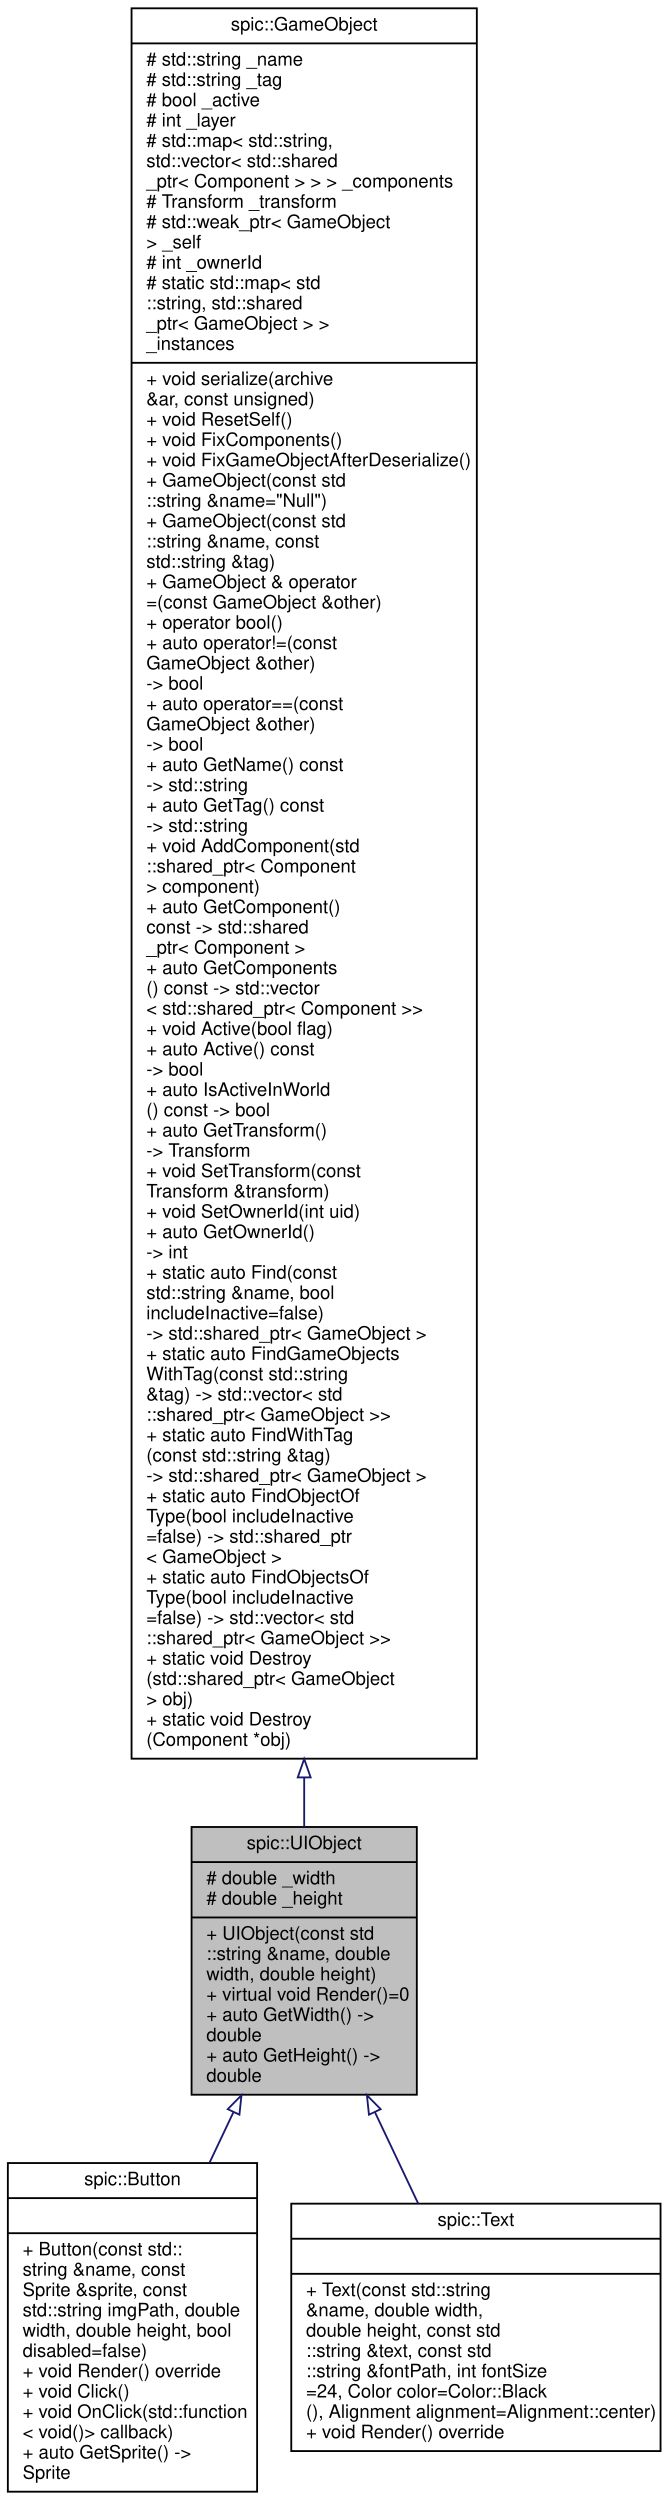
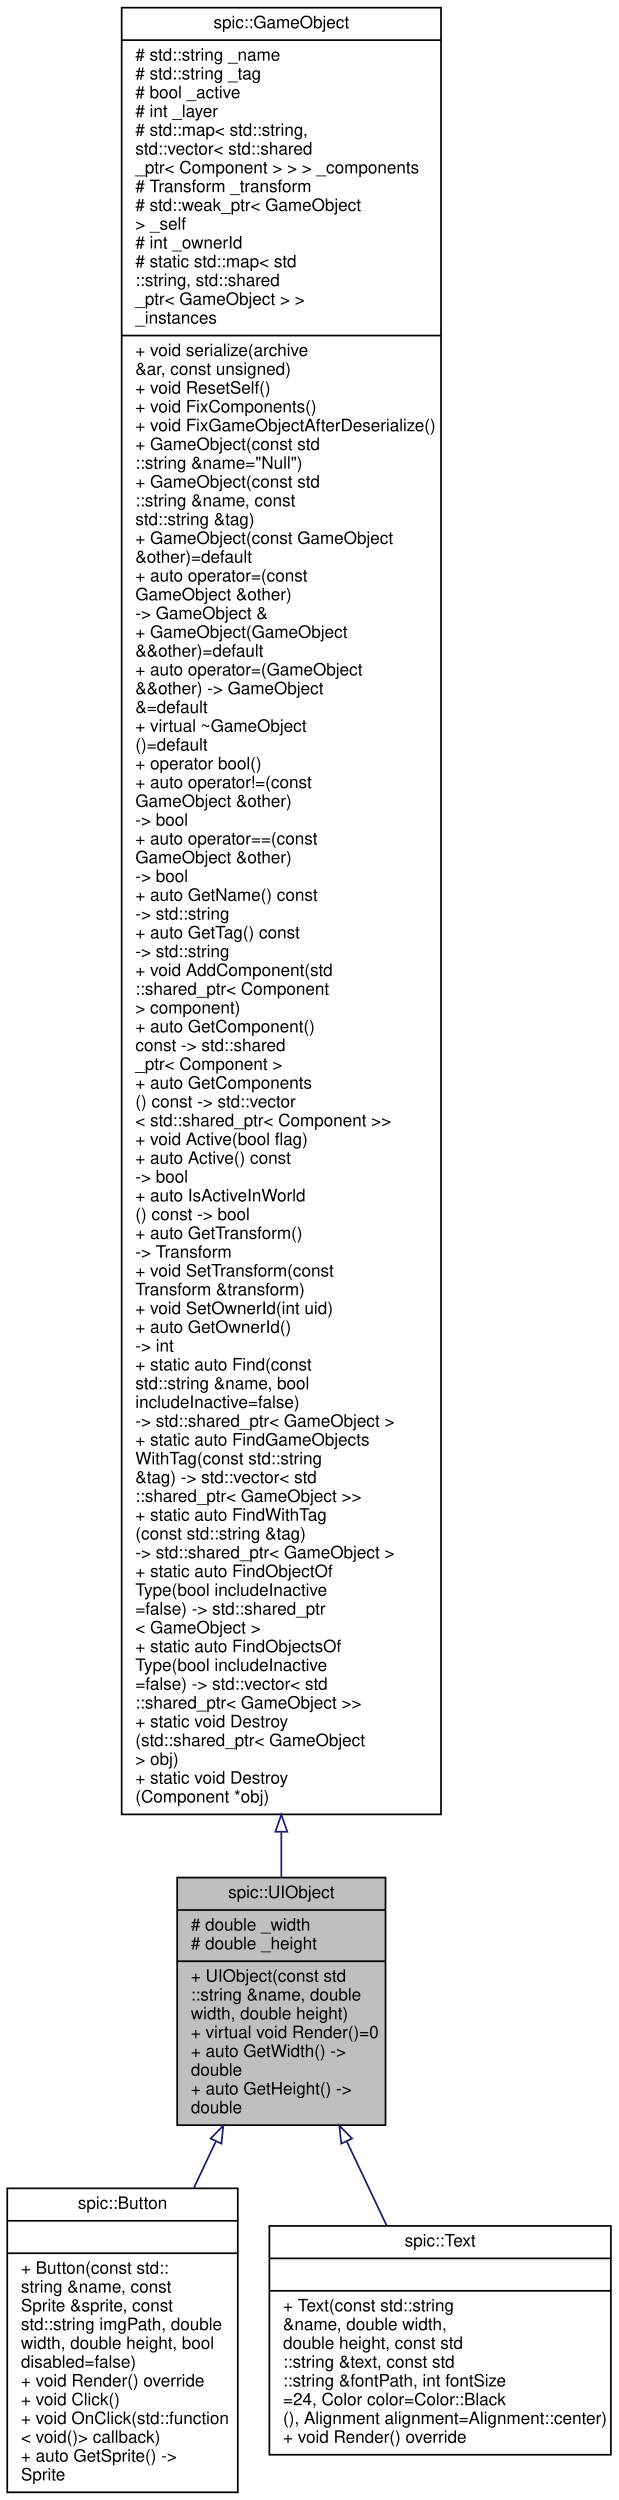
- <svg xmlns="http://www.w3.org/2000/svg" xmlns:xlink="http://www.w3.org/1999/xlink" width="362pt" height="1354pt" viewBox="0.00 0.00 361.50 1354.00">
-   <g id="graph0" class="graph" transform="scale(1 1) rotate(0) translate(4 1350)">
+ <svg xmlns="http://www.w3.org/2000/svg" xmlns:xlink="http://www.w3.org/1999/xlink" width="362pt" height="1464pt" viewBox="0.00 0.00 361.50 1464.00">
+   <g id="graph0" class="graph" transform="scale(1 1) rotate(0) translate(4 1460)">
    <g id="node1" class="node">
      <g id="a_node1">
        <a xlink:title="Base class for a user interface object like Button or Text. @spicapi.">
          <polygon fill="#bfbfbf" stroke="black" points="99.5,-215.5 99.5,-360.5 221.5,-360.5 221.5,-215.5 99.5,-215.5" />
          <text text-anchor="middle" x="160.5" y="-348.5" font-family="Helvetica,sans-Serif" font-size="10.00">spic::UIObject</text>
          <polyline fill="none" stroke="black" points="99.5,-341.5 221.5,-341.5 " />
          <text text-anchor="start" x="107.5" y="-329.5" font-family="Helvetica,sans-Serif" font-size="10.00"># double _width</text>
          <text text-anchor="start" x="107.5" y="-318.5" font-family="Helvetica,sans-Serif" font-size="10.00"># double _height</text>
          <polyline fill="none" stroke="black" points="99.5,-311.5 221.5,-311.5 " />
          <text text-anchor="start" x="107.5" y="-299.5" font-family="Helvetica,sans-Serif" font-size="10.00">+ UIObject(const std</text>
          <text text-anchor="start" x="107.5" y="-288.5" font-family="Helvetica,sans-Serif" font-size="10.00">::string &amp;name, double</text>
          <text text-anchor="start" x="107.5" y="-277.5" font-family="Helvetica,sans-Serif" font-size="10.00"> width, double height)</text>
          <text text-anchor="start" x="107.5" y="-266.5" font-family="Helvetica,sans-Serif" font-size="10.00">+ virtual void Render()=0</text>
          <text text-anchor="start" x="107.5" y="-255.5" font-family="Helvetica,sans-Serif" font-size="10.00">+ auto GetWidth() -&gt;</text>
          <text text-anchor="start" x="107.5" y="-244.5" font-family="Helvetica,sans-Serif" font-size="10.00"> double</text>
          <text text-anchor="start" x="107.5" y="-233.5" font-family="Helvetica,sans-Serif" font-size="10.00">+ auto GetHeight() -&gt;</text>
          <text text-anchor="start" x="107.5" y="-222.5" font-family="Helvetica,sans-Serif" font-size="10.00"> double</text>
        </a>
      </g>
    </g>
    <g id="node3" class="node">
      <g id="a_node3">
        <a xlink:href="classspic_1_1Button.html" target="_top" xlink:title="Instances of this class are clickable user interface items.">
          <polygon fill="none" stroke="black" points="0,-0.5 0,-178.5 135,-178.5 135,-0.5 0,-0.5" />
          <text text-anchor="middle" x="67.5" y="-166.5" font-family="Helvetica,sans-Serif" font-size="10.00">spic::Button</text>
          <polyline fill="none" stroke="black" points="0,-159.5 135,-159.5 " />
          <text text-anchor="middle" x="67.5" y="-147.5" font-family="Helvetica,sans-Serif" font-size="10.00"> </text>
          <polyline fill="none" stroke="black" points="0,-140.5 135,-140.5 " />
          <text text-anchor="start" x="8" y="-128.5" font-family="Helvetica,sans-Serif" font-size="10.00">+ Button(const std::</text>
          <text text-anchor="start" x="8" y="-117.5" font-family="Helvetica,sans-Serif" font-size="10.00">string &amp;name, const</text>
          <text text-anchor="start" x="8" y="-106.5" font-family="Helvetica,sans-Serif" font-size="10.00"> Sprite &amp;sprite, const</text>
          <text text-anchor="start" x="8" y="-95.5" font-family="Helvetica,sans-Serif" font-size="10.00"> std::string imgPath, double</text>
          <text text-anchor="start" x="8" y="-84.5" font-family="Helvetica,sans-Serif" font-size="10.00"> width, double height, bool</text>
          <text text-anchor="start" x="8" y="-73.5" font-family="Helvetica,sans-Serif" font-size="10.00"> disabled=false)</text>
          <text text-anchor="start" x="8" y="-62.5" font-family="Helvetica,sans-Serif" font-size="10.00">+ void Render() override</text>
          <text text-anchor="start" x="8" y="-51.5" font-family="Helvetica,sans-Serif" font-size="10.00">+ void Click()</text>
          <text text-anchor="start" x="8" y="-40.5" font-family="Helvetica,sans-Serif" font-size="10.00">+ void OnClick(std::function</text>
          <text text-anchor="start" x="8" y="-29.5" font-family="Helvetica,sans-Serif" font-size="10.00">&lt; void()&gt; callback)</text>
          <text text-anchor="start" x="8" y="-18.5" font-family="Helvetica,sans-Serif" font-size="10.00">+ auto GetSprite() -&gt;</text>
          <text text-anchor="start" x="8" y="-7.5" font-family="Helvetica,sans-Serif" font-size="10.00"> Sprite</text>
        </a>
      </g>
    </g>
    <g id="edge2" class="edge">
      <path fill="none" stroke="midnightblue" d="M122.15,-205.97C117.91,-197.01 113.57,-187.85 109.29,-178.8" />
      <polygon fill="none" stroke="midnightblue" points="119.09,-207.68 126.53,-215.22 125.42,-204.69 119.09,-207.68" />
    </g>
    <g id="node4" class="node">
      <g id="a_node4">
        <a xlink:href="classspic_1_1Text.html" target="_top" xlink:title="Class representing a piece of text which can be rendered. @spicapi.">
          <polygon fill="none" stroke="black" points="153.5,-22.5 153.5,-156.5 353.5,-156.5 353.5,-22.5 153.5,-22.5" />
          <text text-anchor="middle" x="253.5" y="-144.5" font-family="Helvetica,sans-Serif" font-size="10.00">spic::Text</text>
          <polyline fill="none" stroke="black" points="153.5,-137.5 353.5,-137.5 " />
          <text text-anchor="middle" x="253.5" y="-125.5" font-family="Helvetica,sans-Serif" font-size="10.00"> </text>
          <polyline fill="none" stroke="black" points="153.5,-118.5 353.5,-118.5 " />
          <text text-anchor="start" x="161.5" y="-106.5" font-family="Helvetica,sans-Serif" font-size="10.00">+ Text(const std::string</text>
          <text text-anchor="start" x="161.5" y="-95.5" font-family="Helvetica,sans-Serif" font-size="10.00"> &amp;name, double width,</text>
          <text text-anchor="start" x="161.5" y="-84.5" font-family="Helvetica,sans-Serif" font-size="10.00"> double height, const std</text>
          <text text-anchor="start" x="161.5" y="-73.5" font-family="Helvetica,sans-Serif" font-size="10.00">::string &amp;text, const std</text>
          <text text-anchor="start" x="161.5" y="-62.5" font-family="Helvetica,sans-Serif" font-size="10.00">::string &amp;fontPath, int fontSize</text>
          <text text-anchor="start" x="161.5" y="-51.5" font-family="Helvetica,sans-Serif" font-size="10.00">=24, Color color=Color::Black</text>
          <text text-anchor="start" x="161.5" y="-40.5" font-family="Helvetica,sans-Serif" font-size="10.00">(), Alignment alignment=Alignment::center)</text>
          <text text-anchor="start" x="161.5" y="-29.5" font-family="Helvetica,sans-Serif" font-size="10.00">+ void Render() override</text>
        </a>
      </g>
    </g>
    <g id="edge3" class="edge">
      <path fill="none" stroke="midnightblue" d="M198.77,-206.14C206.58,-189.63 214.71,-172.45 222.25,-156.54" />
      <polygon fill="none" stroke="midnightblue" points="195.58,-204.69 194.47,-215.22 201.91,-207.68 195.58,-204.69" />
    </g>
    <g id="node2" class="node">
      <g id="a_node2">
        <a xlink:href="classspic_1_1GameObject.html" target="_top" xlink:title="Any object which should be represented on screen.">
-           <polygon fill="none" stroke="black" points="67,-397.5 67,-1345.5 254,-1345.5 254,-397.5 67,-397.5" />
-           <text text-anchor="middle" x="160.5" y="-1333.5" font-family="Helvetica,sans-Serif" font-size="10.00">spic::GameObject</text>
-           <polyline fill="none" stroke="black" points="67,-1326.5 254,-1326.5 " />
-           <text text-anchor="start" x="75" y="-1314.5" font-family="Helvetica,sans-Serif" font-size="10.00"># std::string _name</text>
-           <text text-anchor="start" x="75" y="-1303.5" font-family="Helvetica,sans-Serif" font-size="10.00"># std::string _tag</text>
-           <text text-anchor="start" x="75" y="-1292.5" font-family="Helvetica,sans-Serif" font-size="10.00"># bool _active</text>
-           <text text-anchor="start" x="75" y="-1281.5" font-family="Helvetica,sans-Serif" font-size="10.00"># int _layer</text>
-           <text text-anchor="start" x="75" y="-1270.5" font-family="Helvetica,sans-Serif" font-size="10.00"># std::map&lt; std::string,</text>
-           <text text-anchor="start" x="75" y="-1259.5" font-family="Helvetica,sans-Serif" font-size="10.00"> std::vector&lt; std::shared</text>
-           <text text-anchor="start" x="75" y="-1248.5" font-family="Helvetica,sans-Serif" font-size="10.00">_ptr&lt; Component &gt; &gt; &gt; _components</text>
-           <text text-anchor="start" x="75" y="-1237.5" font-family="Helvetica,sans-Serif" font-size="10.00"># Transform _transform</text>
-           <text text-anchor="start" x="75" y="-1226.5" font-family="Helvetica,sans-Serif" font-size="10.00"># std::weak_ptr&lt; GameObject</text>
-           <text text-anchor="start" x="75" y="-1215.5" font-family="Helvetica,sans-Serif" font-size="10.00"> &gt; _self</text>
-           <text text-anchor="start" x="75" y="-1204.5" font-family="Helvetica,sans-Serif" font-size="10.00"># int _ownerId</text>
-           <text text-anchor="start" x="75" y="-1193.5" font-family="Helvetica,sans-Serif" font-size="10.00"># static std::map&lt; std</text>
-           <text text-anchor="start" x="75" y="-1182.5" font-family="Helvetica,sans-Serif" font-size="10.00">::string, std::shared</text>
-           <text text-anchor="start" x="75" y="-1171.5" font-family="Helvetica,sans-Serif" font-size="10.00">_ptr&lt; GameObject &gt; &gt; </text>
-           <text text-anchor="start" x="75" y="-1160.5" font-family="Helvetica,sans-Serif" font-size="10.00">_instances</text>
-           <polyline fill="none" stroke="black" points="67,-1153.5 254,-1153.5 " />
-           <text text-anchor="start" x="75" y="-1141.5" font-family="Helvetica,sans-Serif" font-size="10.00">+ void serialize(archive</text>
-           <text text-anchor="start" x="75" y="-1130.5" font-family="Helvetica,sans-Serif" font-size="10.00"> &amp;ar, const unsigned)</text>
-           <text text-anchor="start" x="75" y="-1119.5" font-family="Helvetica,sans-Serif" font-size="10.00">+ void ResetSelf()</text>
-           <text text-anchor="start" x="75" y="-1108.5" font-family="Helvetica,sans-Serif" font-size="10.00">+ void FixComponents()</text>
-           <text text-anchor="start" x="75" y="-1097.5" font-family="Helvetica,sans-Serif" font-size="10.00">+ void FixGameObjectAfterDeserialize()</text>
-           <text text-anchor="start" x="75" y="-1086.5" font-family="Helvetica,sans-Serif" font-size="10.00">+ GameObject(const std</text>
-           <text text-anchor="start" x="75" y="-1075.5" font-family="Helvetica,sans-Serif" font-size="10.00">::string &amp;name="Null")</text>
-           <text text-anchor="start" x="75" y="-1064.5" font-family="Helvetica,sans-Serif" font-size="10.00">+ GameObject(const std</text>
-           <text text-anchor="start" x="75" y="-1053.5" font-family="Helvetica,sans-Serif" font-size="10.00">::string &amp;name, const</text>
-           <text text-anchor="start" x="75" y="-1042.5" font-family="Helvetica,sans-Serif" font-size="10.00"> std::string &amp;tag)</text>
-           <text text-anchor="start" x="75" y="-1031.5" font-family="Helvetica,sans-Serif" font-size="10.00">+ GameObject &amp; operator</text>
-           <text text-anchor="start" x="75" y="-1020.5" font-family="Helvetica,sans-Serif" font-size="10.00">=(const GameObject &amp;other)</text>
+           <polygon fill="none" stroke="black" points="67,-397.5 67,-1455.5 254,-1455.5 254,-397.5 67,-397.5" />
+           <text text-anchor="middle" x="160.5" y="-1443.5" font-family="Helvetica,sans-Serif" font-size="10.00">spic::GameObject</text>
+           <polyline fill="none" stroke="black" points="67,-1436.5 254,-1436.5 " />
+           <text text-anchor="start" x="75" y="-1424.5" font-family="Helvetica,sans-Serif" font-size="10.00"># std::string _name</text>
+           <text text-anchor="start" x="75" y="-1413.5" font-family="Helvetica,sans-Serif" font-size="10.00"># std::string _tag</text>
+           <text text-anchor="start" x="75" y="-1402.5" font-family="Helvetica,sans-Serif" font-size="10.00"># bool _active</text>
+           <text text-anchor="start" x="75" y="-1391.5" font-family="Helvetica,sans-Serif" font-size="10.00"># int _layer</text>
+           <text text-anchor="start" x="75" y="-1380.5" font-family="Helvetica,sans-Serif" font-size="10.00"># std::map&lt; std::string,</text>
+           <text text-anchor="start" x="75" y="-1369.5" font-family="Helvetica,sans-Serif" font-size="10.00"> std::vector&lt; std::shared</text>
+           <text text-anchor="start" x="75" y="-1358.5" font-family="Helvetica,sans-Serif" font-size="10.00">_ptr&lt; Component &gt; &gt; &gt; _components</text>
+           <text text-anchor="start" x="75" y="-1347.5" font-family="Helvetica,sans-Serif" font-size="10.00"># Transform _transform</text>
+           <text text-anchor="start" x="75" y="-1336.5" font-family="Helvetica,sans-Serif" font-size="10.00"># std::weak_ptr&lt; GameObject</text>
+           <text text-anchor="start" x="75" y="-1325.5" font-family="Helvetica,sans-Serif" font-size="10.00"> &gt; _self</text>
+           <text text-anchor="start" x="75" y="-1314.5" font-family="Helvetica,sans-Serif" font-size="10.00"># int _ownerId</text>
+           <text text-anchor="start" x="75" y="-1303.5" font-family="Helvetica,sans-Serif" font-size="10.00"># static std::map&lt; std</text>
+           <text text-anchor="start" x="75" y="-1292.5" font-family="Helvetica,sans-Serif" font-size="10.00">::string, std::shared</text>
+           <text text-anchor="start" x="75" y="-1281.5" font-family="Helvetica,sans-Serif" font-size="10.00">_ptr&lt; GameObject &gt; &gt; </text>
+           <text text-anchor="start" x="75" y="-1270.5" font-family="Helvetica,sans-Serif" font-size="10.00">_instances</text>
+           <polyline fill="none" stroke="black" points="67,-1263.5 254,-1263.5 " />
+           <text text-anchor="start" x="75" y="-1251.5" font-family="Helvetica,sans-Serif" font-size="10.00">+ void serialize(archive</text>
+           <text text-anchor="start" x="75" y="-1240.5" font-family="Helvetica,sans-Serif" font-size="10.00"> &amp;ar, const unsigned)</text>
+           <text text-anchor="start" x="75" y="-1229.5" font-family="Helvetica,sans-Serif" font-size="10.00">+ void ResetSelf()</text>
+           <text text-anchor="start" x="75" y="-1218.5" font-family="Helvetica,sans-Serif" font-size="10.00">+ void FixComponents()</text>
+           <text text-anchor="start" x="75" y="-1207.5" font-family="Helvetica,sans-Serif" font-size="10.00">+ void FixGameObjectAfterDeserialize()</text>
+           <text text-anchor="start" x="75" y="-1196.5" font-family="Helvetica,sans-Serif" font-size="10.00">+ GameObject(const std</text>
+           <text text-anchor="start" x="75" y="-1185.5" font-family="Helvetica,sans-Serif" font-size="10.00">::string &amp;name="Null")</text>
+           <text text-anchor="start" x="75" y="-1174.5" font-family="Helvetica,sans-Serif" font-size="10.00">+ GameObject(const std</text>
+           <text text-anchor="start" x="75" y="-1163.5" font-family="Helvetica,sans-Serif" font-size="10.00">::string &amp;name, const</text>
+           <text text-anchor="start" x="75" y="-1152.5" font-family="Helvetica,sans-Serif" font-size="10.00"> std::string &amp;tag)</text>
+           <text text-anchor="start" x="75" y="-1141.5" font-family="Helvetica,sans-Serif" font-size="10.00">+ GameObject(const GameObject</text>
+           <text text-anchor="start" x="75" y="-1130.5" font-family="Helvetica,sans-Serif" font-size="10.00"> &amp;other)=default</text>
+           <text text-anchor="start" x="75" y="-1119.5" font-family="Helvetica,sans-Serif" font-size="10.00">+ auto operator=(const</text>
+           <text text-anchor="start" x="75" y="-1108.5" font-family="Helvetica,sans-Serif" font-size="10.00"> GameObject &amp;other) </text>
+           <text text-anchor="start" x="75" y="-1097.5" font-family="Helvetica,sans-Serif" font-size="10.00">-&gt; GameObject &amp;</text>
+           <text text-anchor="start" x="75" y="-1086.5" font-family="Helvetica,sans-Serif" font-size="10.00">+ GameObject(GameObject</text>
+           <text text-anchor="start" x="75" y="-1075.5" font-family="Helvetica,sans-Serif" font-size="10.00"> &amp;&amp;other)=default</text>
+           <text text-anchor="start" x="75" y="-1064.5" font-family="Helvetica,sans-Serif" font-size="10.00">+ auto operator=(GameObject</text>
+           <text text-anchor="start" x="75" y="-1053.5" font-family="Helvetica,sans-Serif" font-size="10.00"> &amp;&amp;other) -&gt; GameObject</text>
+           <text text-anchor="start" x="75" y="-1042.5" font-family="Helvetica,sans-Serif" font-size="10.00"> &amp;=default</text>
+           <text text-anchor="start" x="75" y="-1031.5" font-family="Helvetica,sans-Serif" font-size="10.00">+ virtual ~GameObject</text>
+           <text text-anchor="start" x="75" y="-1020.5" font-family="Helvetica,sans-Serif" font-size="10.00">()=default</text>
          <text text-anchor="start" x="75" y="-1009.5" font-family="Helvetica,sans-Serif" font-size="10.00">+ operator bool()</text>
          <text text-anchor="start" x="75" y="-998.5" font-family="Helvetica,sans-Serif" font-size="10.00">+ auto operator!=(const</text>
          <text text-anchor="start" x="75" y="-987.5" font-family="Helvetica,sans-Serif" font-size="10.00"> GameObject &amp;other) </text>
          <text text-anchor="start" x="75" y="-976.5" font-family="Helvetica,sans-Serif" font-size="10.00">-&gt; bool</text>
          <text text-anchor="start" x="75" y="-965.5" font-family="Helvetica,sans-Serif" font-size="10.00">+ auto operator==(const</text>
          <text text-anchor="start" x="75" y="-954.5" font-family="Helvetica,sans-Serif" font-size="10.00"> GameObject &amp;other) </text>
          <text text-anchor="start" x="75" y="-943.5" font-family="Helvetica,sans-Serif" font-size="10.00">-&gt; bool</text>
          <text text-anchor="start" x="75" y="-932.5" font-family="Helvetica,sans-Serif" font-size="10.00">+ auto GetName() const</text>
          <text text-anchor="start" x="75" y="-921.5" font-family="Helvetica,sans-Serif" font-size="10.00"> -&gt; std::string</text>
          <text text-anchor="start" x="75" y="-910.5" font-family="Helvetica,sans-Serif" font-size="10.00">+ auto GetTag() const</text>
          <text text-anchor="start" x="75" y="-899.5" font-family="Helvetica,sans-Serif" font-size="10.00"> -&gt; std::string</text>
          <text text-anchor="start" x="75" y="-888.5" font-family="Helvetica,sans-Serif" font-size="10.00">+ void AddComponent(std</text>
          <text text-anchor="start" x="75" y="-877.5" font-family="Helvetica,sans-Serif" font-size="10.00">::shared_ptr&lt; Component</text>
          <text text-anchor="start" x="75" y="-866.5" font-family="Helvetica,sans-Serif" font-size="10.00"> &gt; component)</text>
          <text text-anchor="start" x="75" y="-855.5" font-family="Helvetica,sans-Serif" font-size="10.00">+ auto GetComponent()</text>
          <text text-anchor="start" x="75" y="-844.5" font-family="Helvetica,sans-Serif" font-size="10.00"> const -&gt; std::shared</text>
          <text text-anchor="start" x="75" y="-833.5" font-family="Helvetica,sans-Serif" font-size="10.00">_ptr&lt; Component &gt;</text>
          <text text-anchor="start" x="75" y="-822.5" font-family="Helvetica,sans-Serif" font-size="10.00">+ auto GetComponents</text>
          <text text-anchor="start" x="75" y="-811.5" font-family="Helvetica,sans-Serif" font-size="10.00">() const -&gt; std::vector</text>
          <text text-anchor="start" x="75" y="-800.5" font-family="Helvetica,sans-Serif" font-size="10.00">&lt; std::shared_ptr&lt; Component &gt;&gt;</text>
          <text text-anchor="start" x="75" y="-789.5" font-family="Helvetica,sans-Serif" font-size="10.00">+ void Active(bool flag)</text>
          <text text-anchor="start" x="75" y="-778.5" font-family="Helvetica,sans-Serif" font-size="10.00">+ auto Active() const</text>
          <text text-anchor="start" x="75" y="-767.5" font-family="Helvetica,sans-Serif" font-size="10.00"> -&gt; bool</text>
          <text text-anchor="start" x="75" y="-756.5" font-family="Helvetica,sans-Serif" font-size="10.00">+ auto IsActiveInWorld</text>
          <text text-anchor="start" x="75" y="-745.5" font-family="Helvetica,sans-Serif" font-size="10.00">() const -&gt; bool</text>
          <text text-anchor="start" x="75" y="-734.5" font-family="Helvetica,sans-Serif" font-size="10.00">+ auto GetTransform()</text>
          <text text-anchor="start" x="75" y="-723.5" font-family="Helvetica,sans-Serif" font-size="10.00"> -&gt; Transform</text>
          <text text-anchor="start" x="75" y="-712.5" font-family="Helvetica,sans-Serif" font-size="10.00">+ void SetTransform(const</text>
          <text text-anchor="start" x="75" y="-701.5" font-family="Helvetica,sans-Serif" font-size="10.00"> Transform &amp;transform)</text>
          <text text-anchor="start" x="75" y="-690.5" font-family="Helvetica,sans-Serif" font-size="10.00">+ void SetOwnerId(int uid)</text>
          <text text-anchor="start" x="75" y="-679.5" font-family="Helvetica,sans-Serif" font-size="10.00">+ auto GetOwnerId() </text>
          <text text-anchor="start" x="75" y="-668.5" font-family="Helvetica,sans-Serif" font-size="10.00">-&gt; int</text>
          <text text-anchor="start" x="75" y="-657.5" font-family="Helvetica,sans-Serif" font-size="10.00">+ static auto Find(const</text>
          <text text-anchor="start" x="75" y="-646.5" font-family="Helvetica,sans-Serif" font-size="10.00"> std::string &amp;name, bool</text>
          <text text-anchor="start" x="75" y="-635.5" font-family="Helvetica,sans-Serif" font-size="10.00"> includeInactive=false)</text>
          <text text-anchor="start" x="75" y="-624.5" font-family="Helvetica,sans-Serif" font-size="10.00"> -&gt; std::shared_ptr&lt; GameObject &gt;</text>
          <text text-anchor="start" x="75" y="-613.5" font-family="Helvetica,sans-Serif" font-size="10.00">+ static auto FindGameObjects</text>
          <text text-anchor="start" x="75" y="-602.5" font-family="Helvetica,sans-Serif" font-size="10.00">WithTag(const std::string</text>
          <text text-anchor="start" x="75" y="-591.5" font-family="Helvetica,sans-Serif" font-size="10.00"> &amp;tag) -&gt; std::vector&lt; std</text>
          <text text-anchor="start" x="75" y="-580.5" font-family="Helvetica,sans-Serif" font-size="10.00">::shared_ptr&lt; GameObject &gt;&gt;</text>
          <text text-anchor="start" x="75" y="-569.5" font-family="Helvetica,sans-Serif" font-size="10.00">+ static auto FindWithTag</text>
          <text text-anchor="start" x="75" y="-558.5" font-family="Helvetica,sans-Serif" font-size="10.00">(const std::string &amp;tag)</text>
          <text text-anchor="start" x="75" y="-547.5" font-family="Helvetica,sans-Serif" font-size="10.00"> -&gt; std::shared_ptr&lt; GameObject &gt;</text>
          <text text-anchor="start" x="75" y="-536.5" font-family="Helvetica,sans-Serif" font-size="10.00">+ static auto FindObjectOf</text>
          <text text-anchor="start" x="75" y="-525.5" font-family="Helvetica,sans-Serif" font-size="10.00">Type(bool includeInactive</text>
          <text text-anchor="start" x="75" y="-514.5" font-family="Helvetica,sans-Serif" font-size="10.00">=false) -&gt; std::shared_ptr</text>
          <text text-anchor="start" x="75" y="-503.5" font-family="Helvetica,sans-Serif" font-size="10.00">&lt; GameObject &gt;</text>
          <text text-anchor="start" x="75" y="-492.5" font-family="Helvetica,sans-Serif" font-size="10.00">+ static auto FindObjectsOf</text>
          <text text-anchor="start" x="75" y="-481.5" font-family="Helvetica,sans-Serif" font-size="10.00">Type(bool includeInactive</text>
          <text text-anchor="start" x="75" y="-470.5" font-family="Helvetica,sans-Serif" font-size="10.00">=false) -&gt; std::vector&lt; std</text>
          <text text-anchor="start" x="75" y="-459.5" font-family="Helvetica,sans-Serif" font-size="10.00">::shared_ptr&lt; GameObject &gt;&gt;</text>
          <text text-anchor="start" x="75" y="-448.5" font-family="Helvetica,sans-Serif" font-size="10.00">+ static void Destroy</text>
          <text text-anchor="start" x="75" y="-437.5" font-family="Helvetica,sans-Serif" font-size="10.00">(std::shared_ptr&lt; GameObject</text>
          <text text-anchor="start" x="75" y="-426.5" font-family="Helvetica,sans-Serif" font-size="10.00"> &gt; obj)</text>
          <text text-anchor="start" x="75" y="-415.5" font-family="Helvetica,sans-Serif" font-size="10.00">+ static void Destroy</text>
          <text text-anchor="start" x="75" y="-404.5" font-family="Helvetica,sans-Serif" font-size="10.00">(Component *obj)</text>
        </a>
      </g>
    </g>
    <g id="edge1" class="edge">
-       <path fill="none" stroke="midnightblue" d="M160.5,-387.06C160.5,-377.74 160.5,-368.91 160.5,-360.63" />
-       <polygon fill="none" stroke="midnightblue" points="157,-387.35 160.5,-397.35 164,-387.35 157,-387.35" />
+       <path fill="none" stroke="midnightblue" d="M160.5,-387.07C160.5,-377.78 160.5,-368.98 160.5,-360.75" />
+       <polygon fill="none" stroke="midnightblue" points="157,-387.33 160.5,-397.33 164,-387.33 157,-387.33" />
    </g>
  </g>
</svg>
